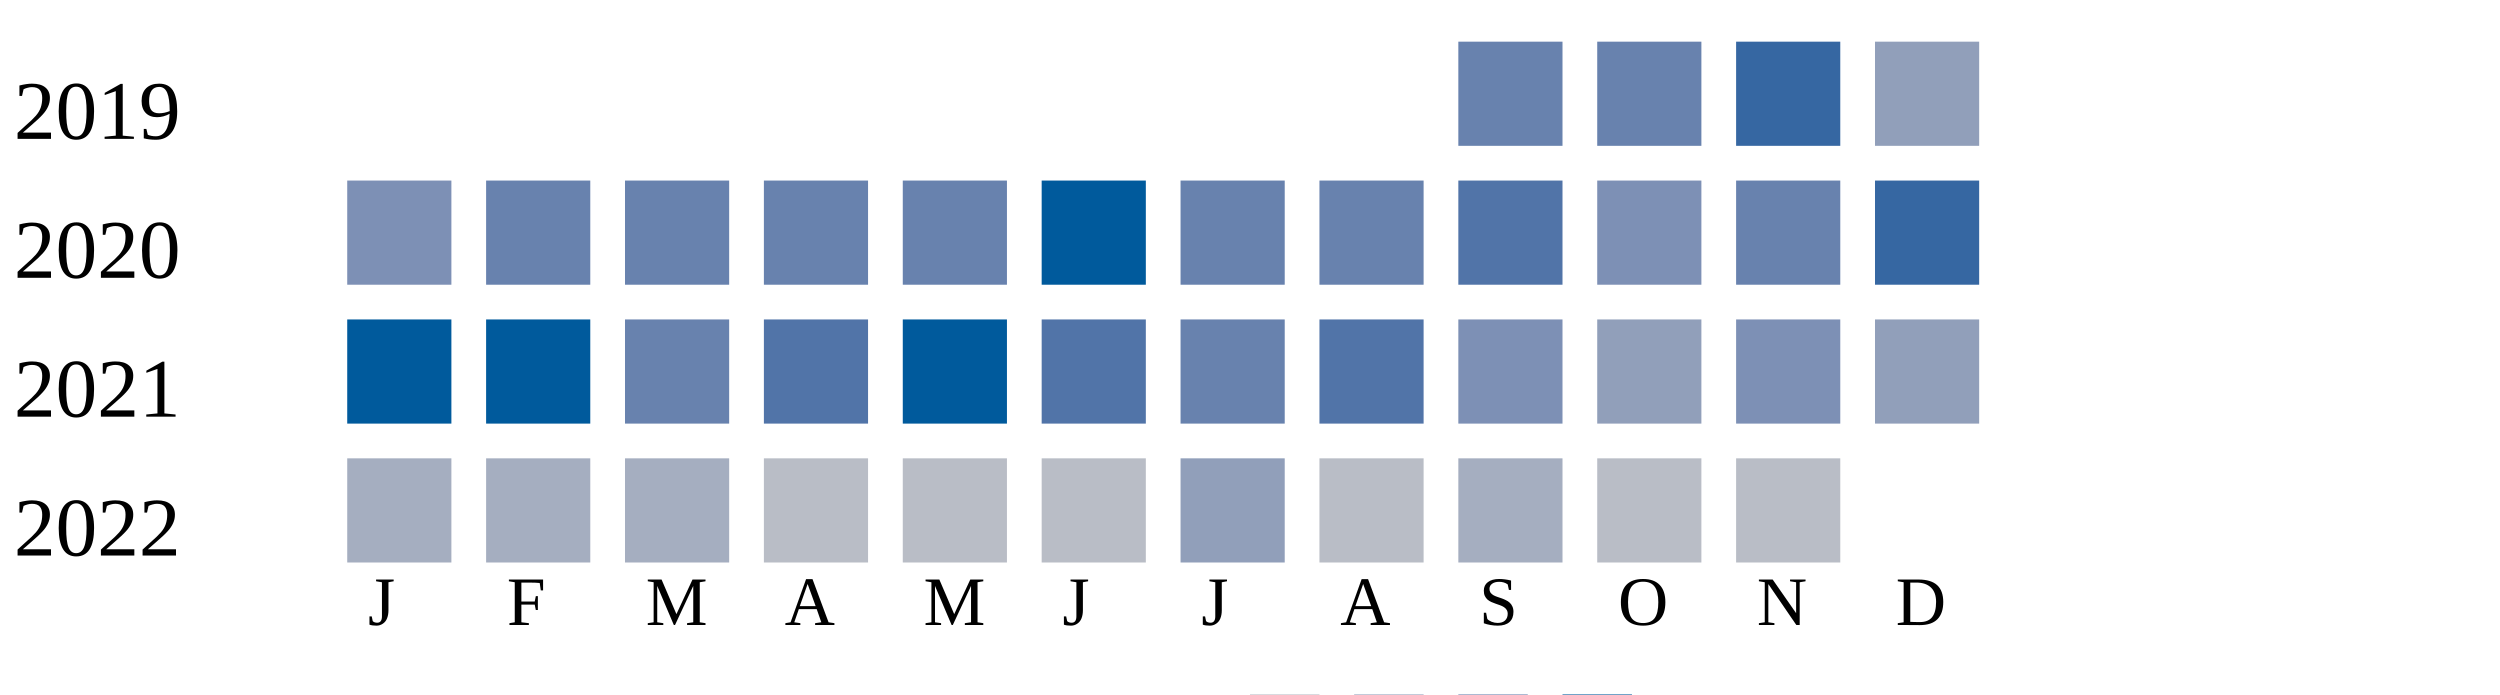
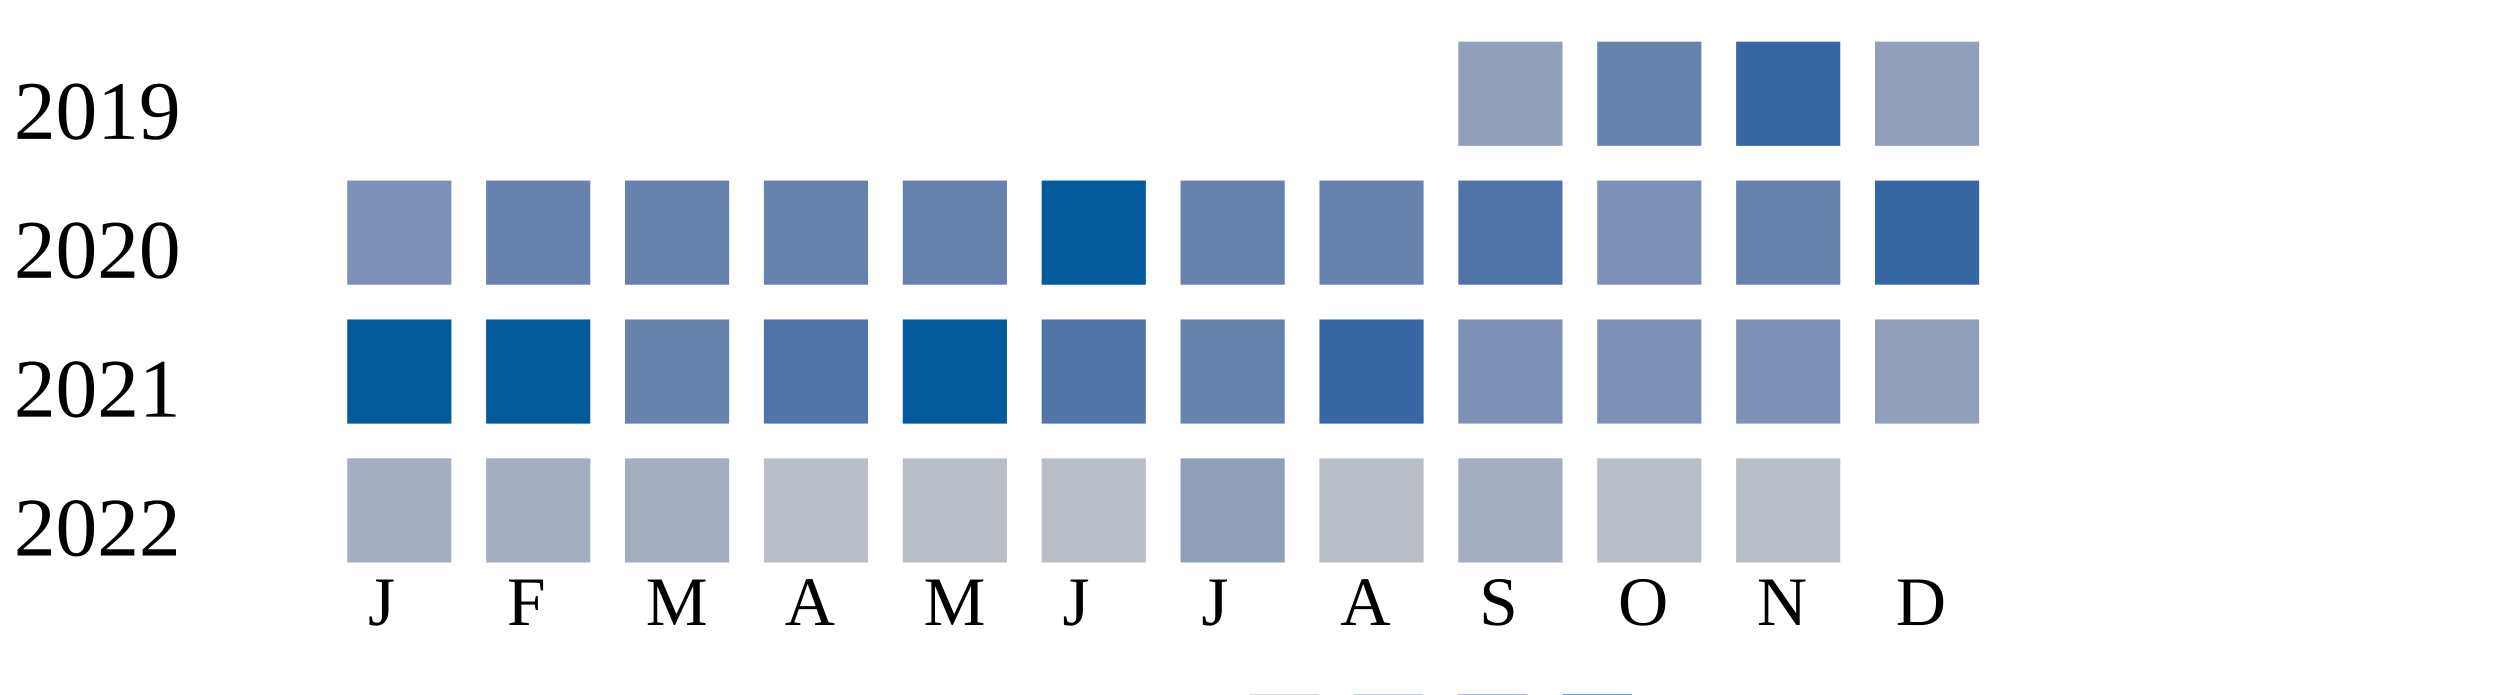
<svg xmlns="http://www.w3.org/2000/svg" width="360" height="100">
  <g transform="translate(0 0)">
    <text x="2" y="20">2019</text>
-     <rect x="210" y="6" width="15" height="15" fill="#6882ae" />
+     <rect x="210" y="6" width="15" height="15" fill="#919fba" />
    <rect x="230" y="6" width="15" height="15" fill="#6882ae" />
    <rect x="250" y="6" width="15" height="15" fill="#3667a2" />
    <rect x="270" y="6" width="15" height="15" fill="#919fba" />
  </g>
  <g transform="translate(0 20)">
    <text x="2" y="20">2020</text>
    <rect x="50" y="6" width="15" height="15" fill="#7d90b5" />
    <rect x="70" y="6" width="15" height="15" fill="#6882ae" />
    <rect x="90" y="6" width="15" height="15" fill="#6882ae" />
    <rect x="110" y="6" width="15" height="15" fill="#6882ae" />
    <rect x="130" y="6" width="15" height="15" fill="#6882ae" />
    <rect x="150" y="6" width="15" height="15" fill="#005a9c" />
    <rect x="170" y="6" width="15" height="15" fill="#6882ae" />
    <rect x="190" y="6" width="15" height="15" fill="#6882ae" />
    <rect x="210" y="6" width="15" height="15" fill="#5174a8" />
    <rect x="230" y="6" width="15" height="15" fill="#7d90b5" />
    <rect x="250" y="6" width="15" height="15" fill="#6882ae" />
    <rect x="270" y="6" width="15" height="15" fill="#3667a2" />
  </g>
  <g transform="translate(0 40)">
    <text x="2" y="20">2021</text>
    <rect x="50" y="6" width="15" height="15" fill="#005a9c" />
    <rect x="70" y="6" width="15" height="15" fill="#005a9c" />
    <rect x="90" y="6" width="15" height="15" fill="#6882ae" />
    <rect x="110" y="6" width="15" height="15" fill="#5174a8" />
    <rect x="130" y="6" width="15" height="15" fill="#005a9c" />
    <rect x="150" y="6" width="15" height="15" fill="#5174a8" />
    <rect x="170" y="6" width="15" height="15" fill="#6882ae" />
-     <rect x="190" y="6" width="15" height="15" fill="#5174a8" />
+     <rect x="190" y="6" width="15" height="15" fill="#3667a2" />
    <rect x="210" y="6" width="15" height="15" fill="#7d90b5" />
-     <rect x="230" y="6" width="15" height="15" fill="#919fba" />
+     <rect x="230" y="6" width="15" height="15" fill="#7d90b5" />
    <rect x="250" y="6" width="15" height="15" fill="#7d90b5" />
    <rect x="270" y="6" width="15" height="15" fill="#919fba" />
  </g>
  <g transform="translate(0 60)">
    <text x="2" y="20">2022</text>
    <rect x="50" y="6" width="15" height="15" fill="#a5aec0" />
    <rect x="70" y="6" width="15" height="15" fill="#a5aec0" />
    <rect x="90" y="6" width="15" height="15" fill="#a5aec0" />
    <rect x="110" y="6" width="15" height="15" fill="#b9bdc6" />
    <rect x="130" y="6" width="15" height="15" fill="#b9bdc6" />
    <rect x="150" y="6" width="15" height="15" fill="#b9bdc6" />
    <rect x="170" y="6" width="15" height="15" fill="#919fba" />
    <rect x="190" y="6" width="15" height="15" fill="#b9bdc6" />
    <rect x="210" y="6" width="15" height="15" fill="#a5aec0" />
    <rect x="230" y="6" width="15" height="15" fill="#b9bdc6" />
    <rect x="250" y="6" width="15" height="15" fill="#b9bdc6" />
  </g>
  <text style="font-size: 10px; text-align: center" x="53" y="90">J</text>
  <text style="font-size: 10px; text-align: center" x="73" y="90">F</text>
  <text style="font-size: 10px; text-align: center" x="93" y="90">M</text>
  <text style="font-size: 10px; text-align: center" x="113" y="90">A</text>
  <text style="font-size: 10px; text-align: center" x="133" y="90">M</text>
  <text style="font-size: 10px; text-align: center" x="153" y="90">J</text>
  <text style="font-size: 10px; text-align: center" x="173" y="90">J</text>
  <text style="font-size: 10px; text-align: center" x="193" y="90">A</text>
  <text style="font-size: 10px; text-align: center" x="213" y="90">S</text>
  <text style="font-size: 10px; text-align: center" x="233" y="90">O</text>
  <text style="font-size: 10px; text-align: center" x="253" y="90">N</text>
  <text style="font-size: 10px; text-align: center" x="273" y="90">D</text>
  <text style="font-size: 10px;" x="155" y="109">Less</text>
  <rect fill="#b9bdc6" width="10" height="10" x="180" y="100" />
  <rect fill="#919fba" width="10" height="10" x="195" y="100" />
  <rect fill="#6882ae" width="10" height="10" x="210" y="100" />
  <rect fill="#005a9c" width="10" height="10" x="225" y="100" />
  <text x="240" y="109" style="font-size: 10px;">More</text>
</svg>
